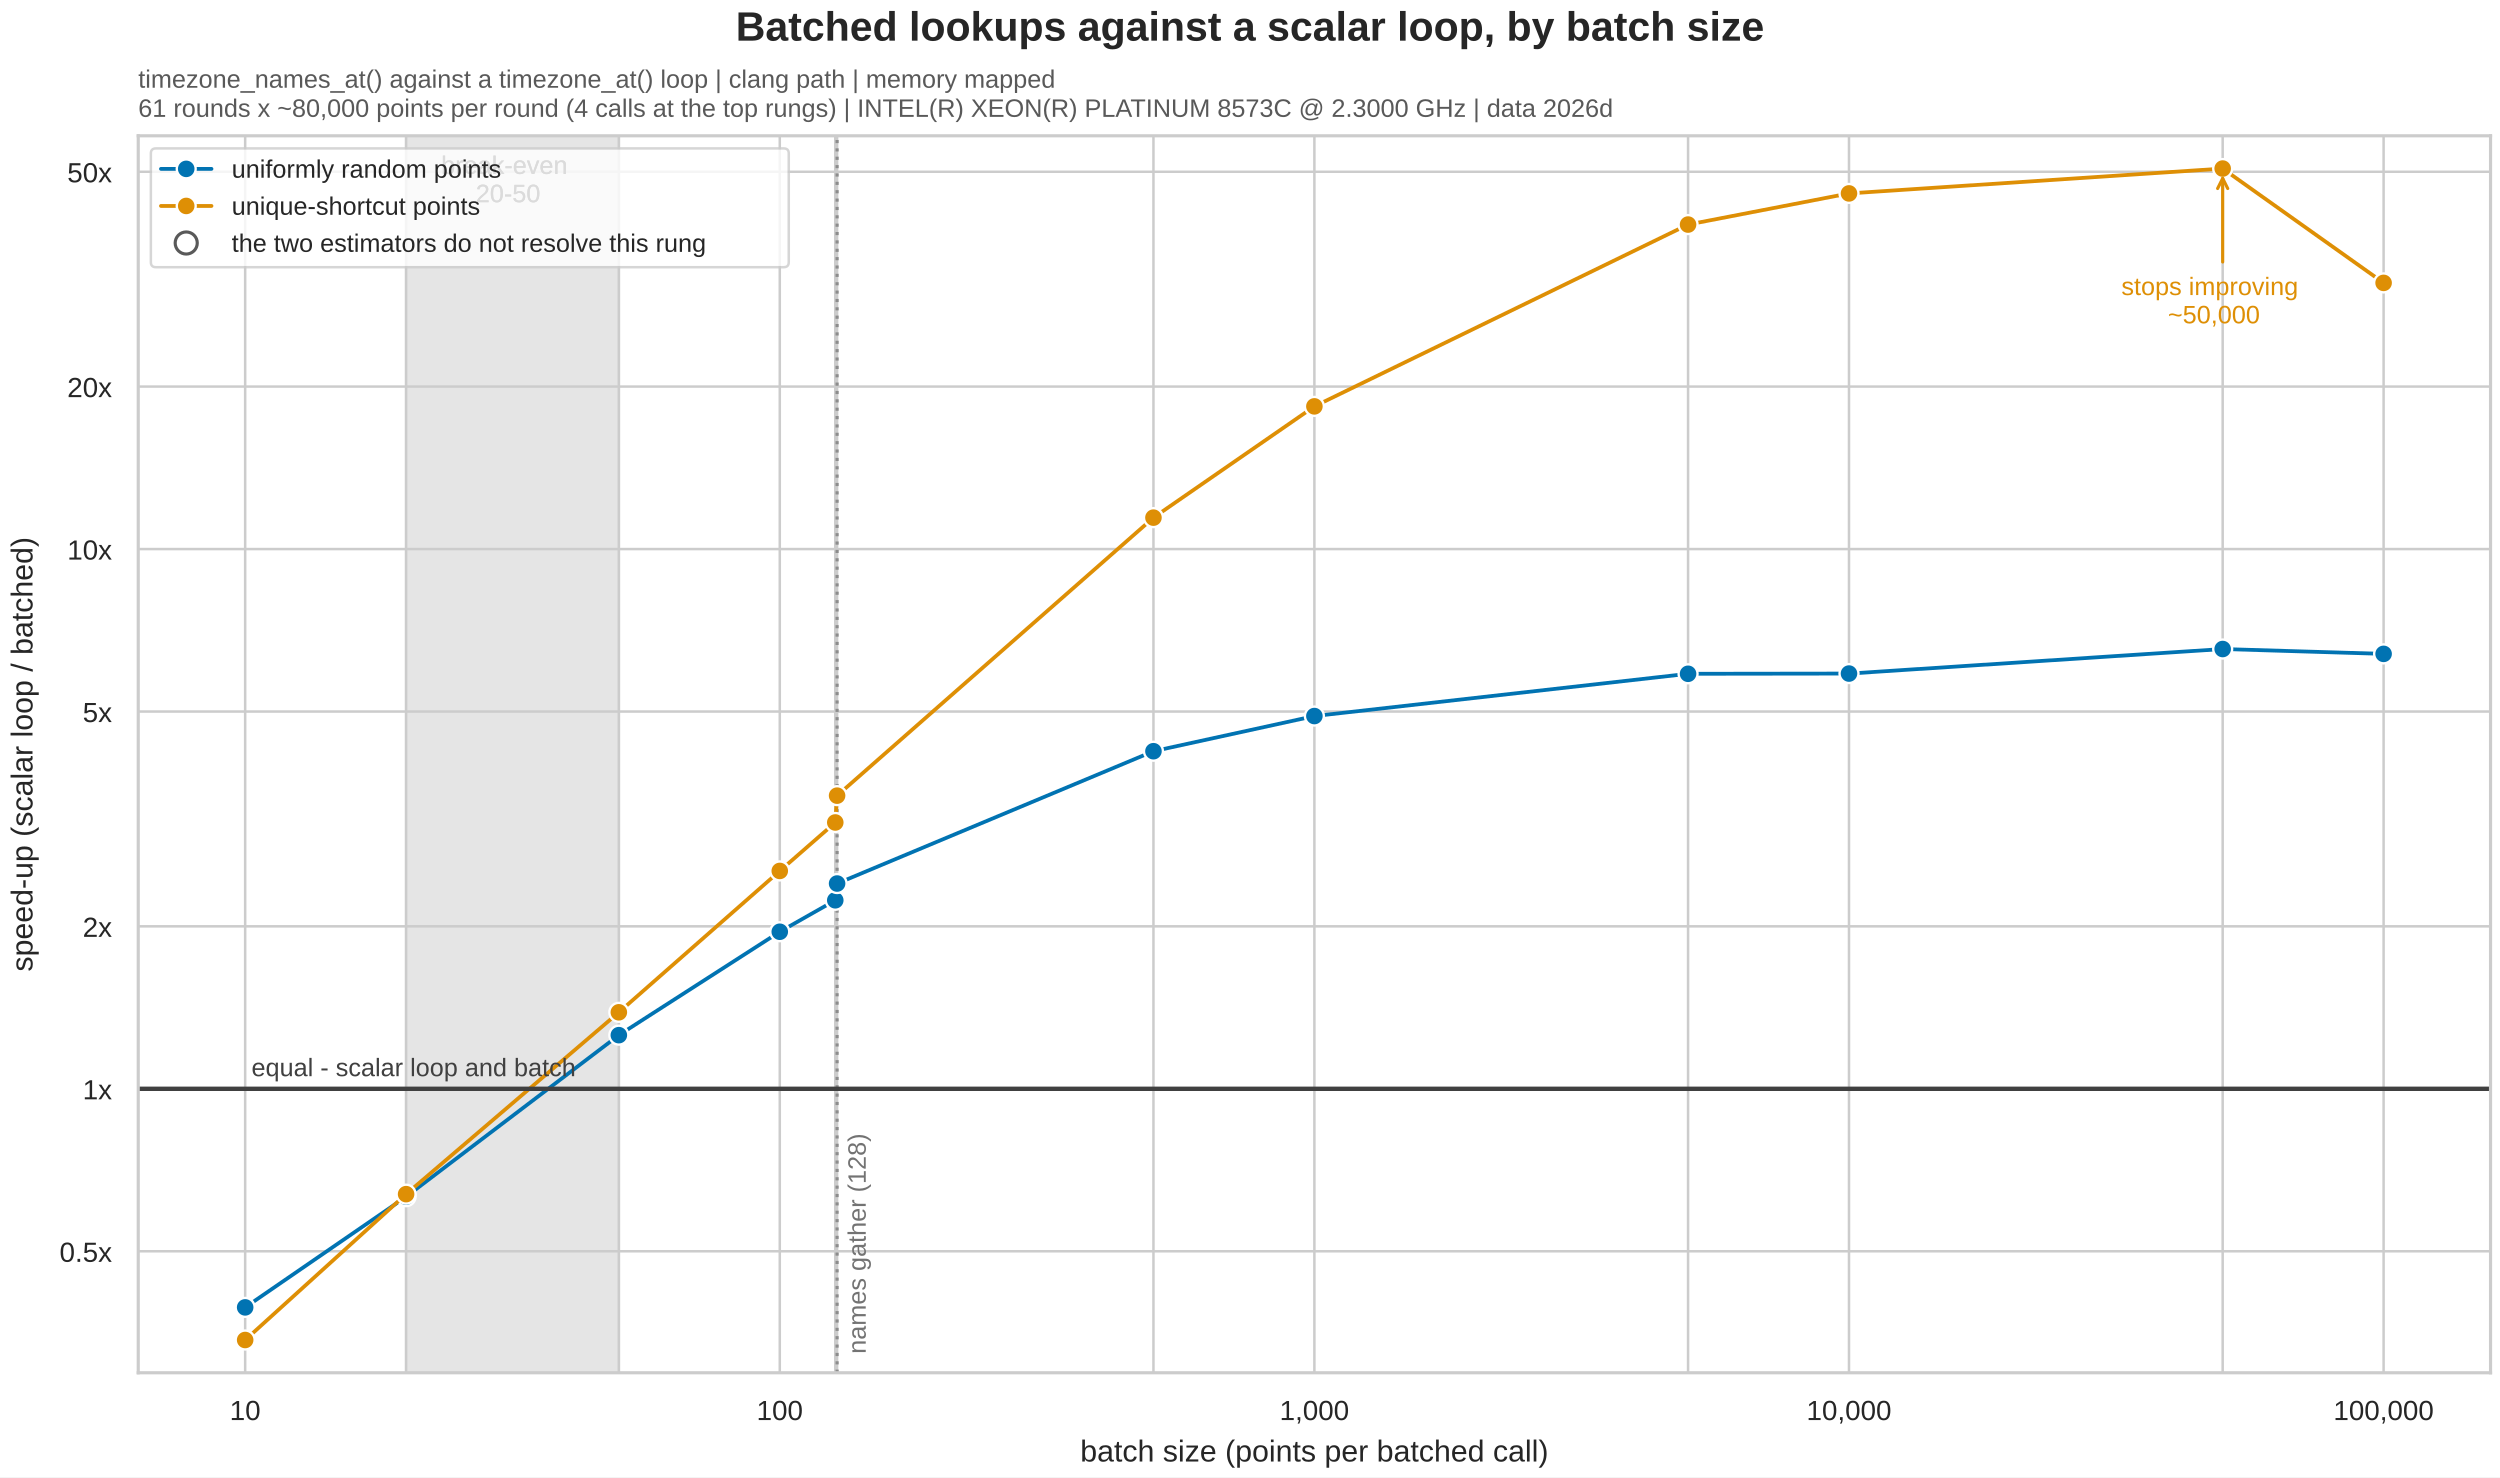
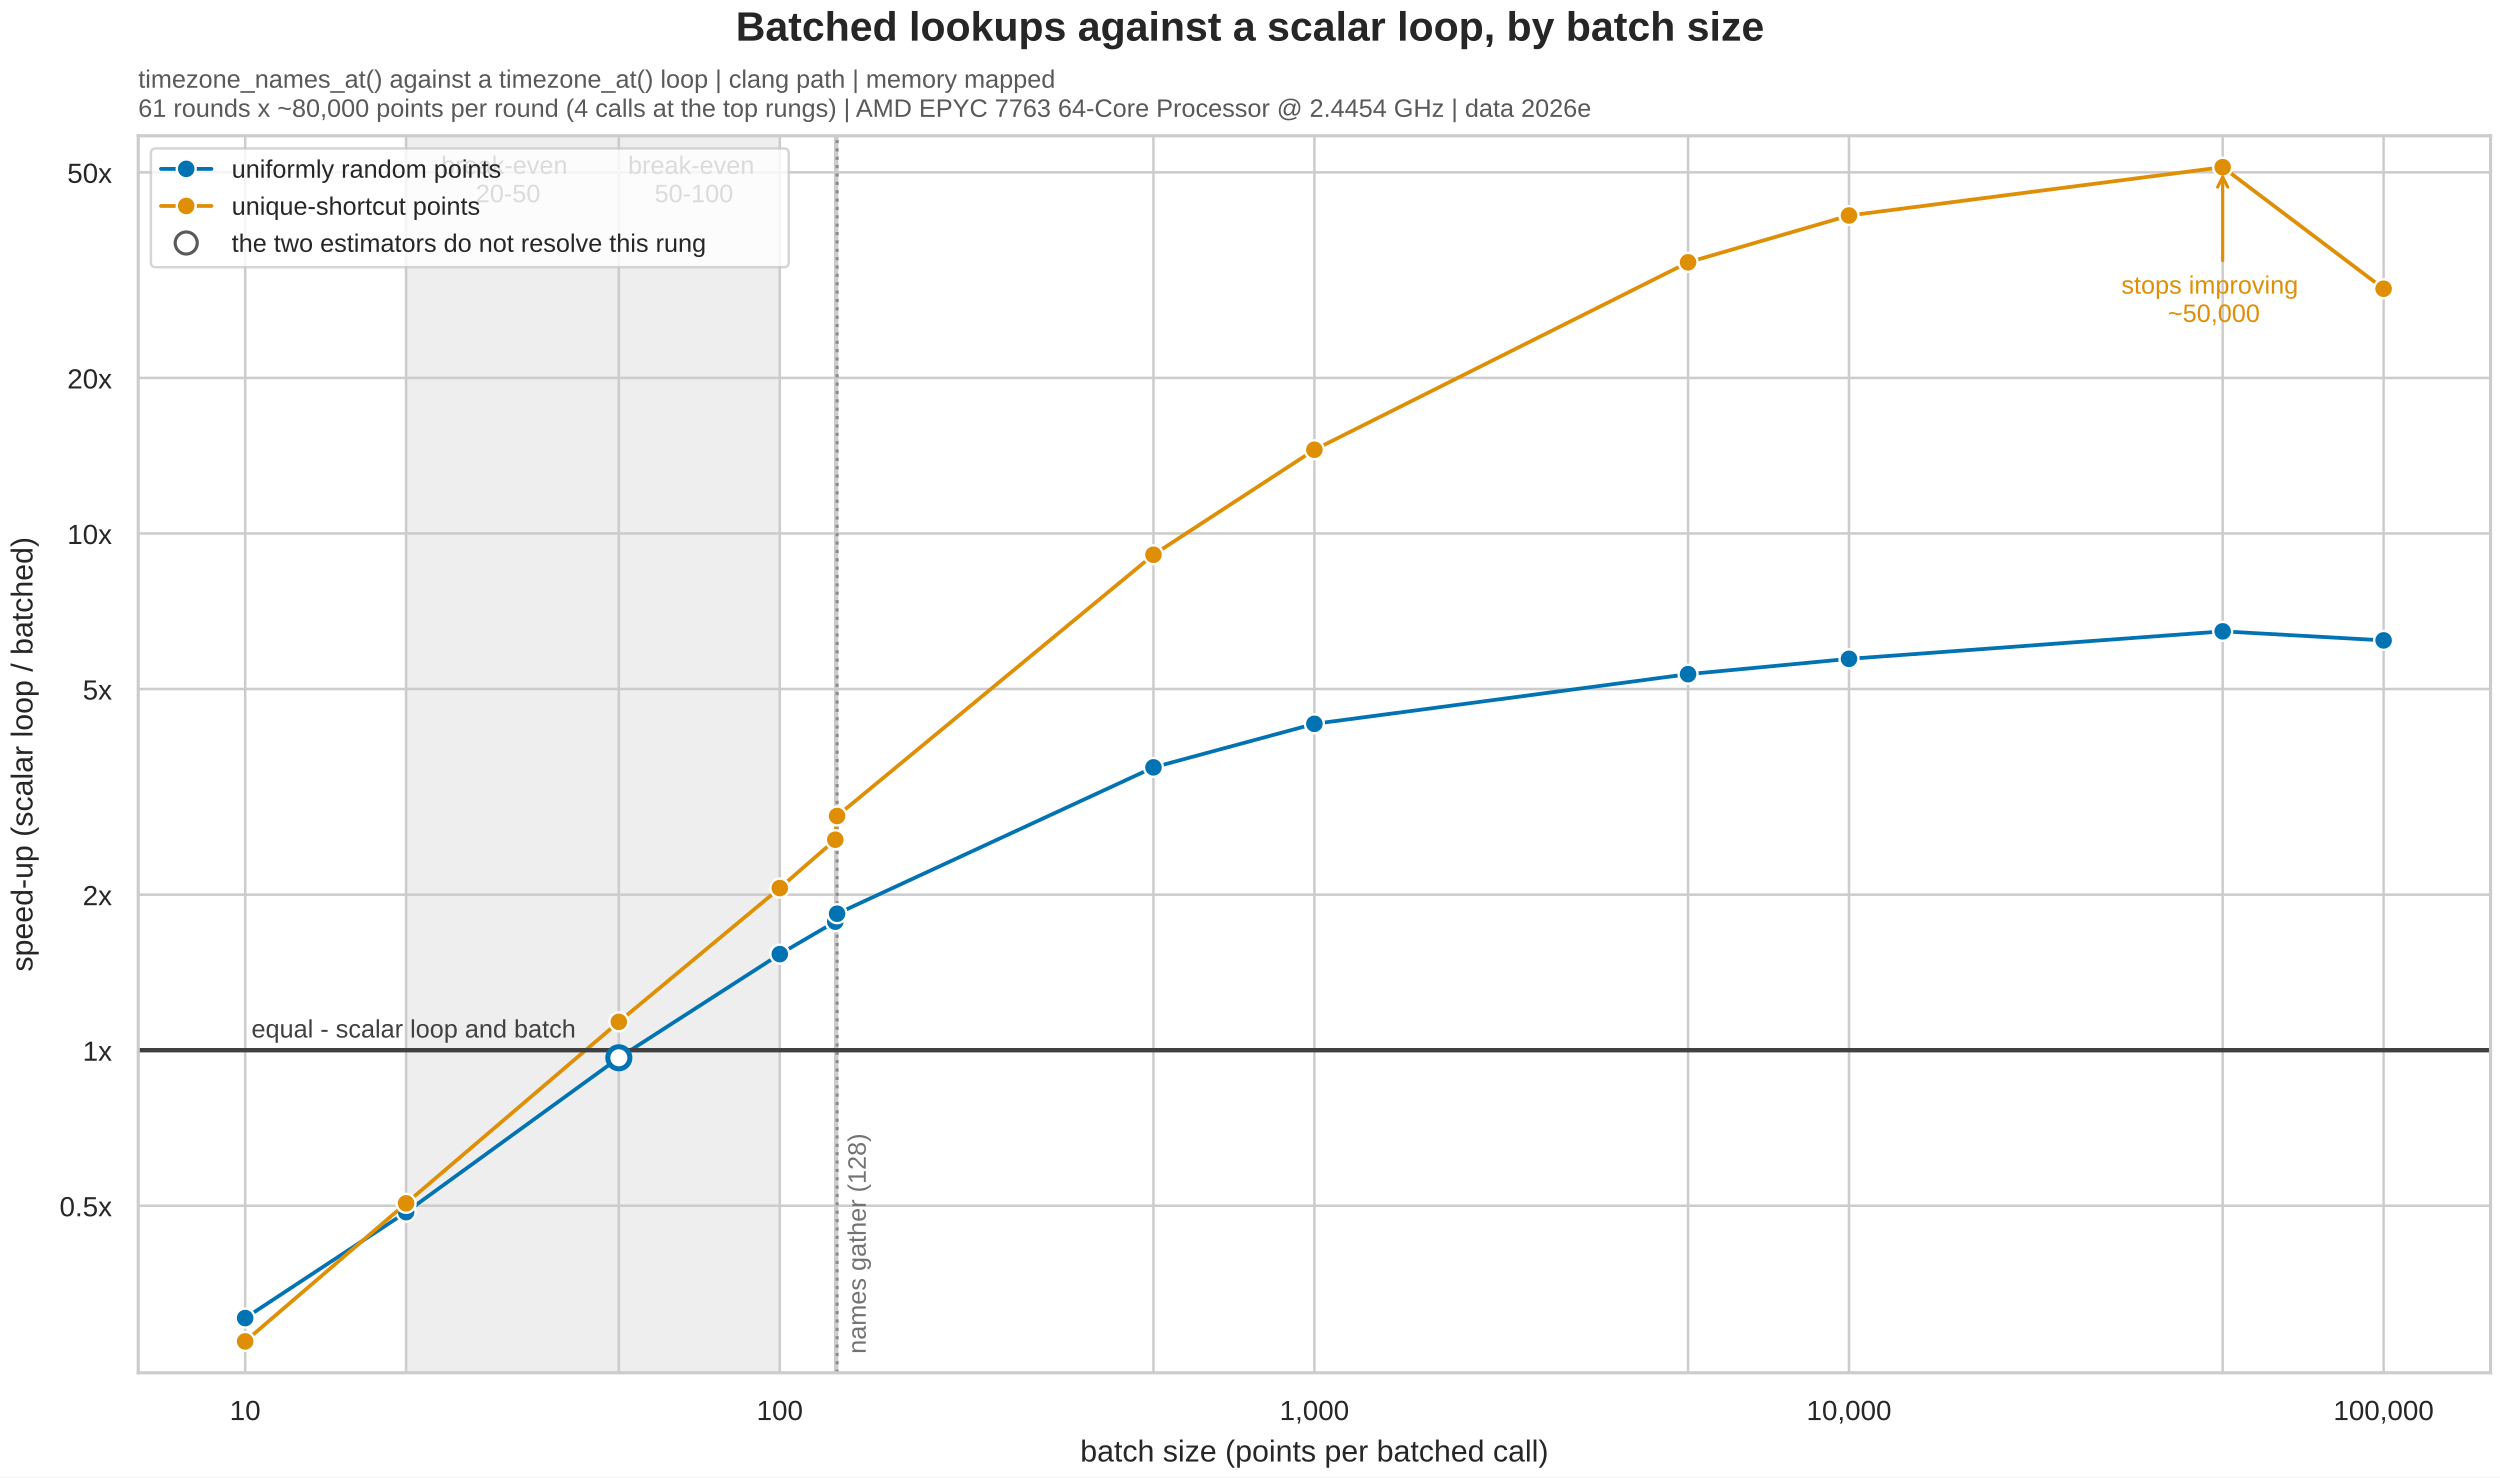
<svg xmlns="http://www.w3.org/2000/svg" xmlns:xlink="http://www.w3.org/1999/xlink" width="792pt" height="468pt" viewBox="0 0 792 468" version="1.1">
  <defs>
    <style type="text/css">*{stroke-linejoin: round; stroke-linecap: butt}</style>
  </defs>
  <g id="figure_1">
    <g id="patch_1">
      <path d="M 0 468 L 792 468 L 792 0 L 0 0 z " style="fill: #ffffff" />
    </g>
    <g id="axes_1">
      <g id="patch_2">
        <path d="M 43.794 434.892 L 789 434.892 L 789 43.02 L 43.794 43.02 z " style="fill: #ffffff" />
      </g>
      <g id="patch_3">
-         <path d="M 128.651 434.892 L 196.048 434.892 L 196.048 43.02 L 128.651 43.02 z " clip-path="url(#p3d15c40ce1)" style="fill: #d9d9d9; opacity: 0.45; stroke: #d9d9d9; stroke-width: 0.8; stroke-linejoin: miter" />
+         <path d="M 196.048 434.892 L 247.032 434.892 L 247.032 43.02 L 196.048 43.02 z " clip-path="url(#p3d15c40ce1)" style="fill: #d9d9d9; opacity: 0.45; stroke: #d9d9d9; stroke-width: 0.8; stroke-linejoin: miter" />
      </g>
      <g id="patch_4">
        <path d="M 128.651 434.892 L 196.048 434.892 L 196.048 43.02 L 128.651 43.02 z " clip-path="url(#p3d15c40ce1)" style="fill: #d9d9d9; opacity: 0.45; stroke: #d9d9d9; stroke-width: 0.8; stroke-linejoin: miter" />
      </g>
      <g id="matplotlib.axis_1">
        <g id="xtick_1">
          <g id="line2d_1">
            <path d="M 77.667 434.892 L 77.667 43.02 " clip-path="url(#p3d15c40ce1)" style="fill: none; stroke: #cccccc; stroke-width: 0.8; stroke-linecap: round" />
          </g>
          <g id="text_1">
            <text style="font-size: 8.8px; font-family: 'Arial', 'DejaVu Sans', 'Liberation Sans', 'Bitstream Vera Sans', sans-serif; text-anchor: middle; fill: #262626" x="77.667" y="449.879" transform="rotate(-0 77.66746 449.8786)">10</text>
          </g>
        </g>
        <g id="xtick_2">
          <g id="line2d_2">
            <path d="M 128.651 434.892 L 128.651 43.02 " clip-path="url(#p3d15c40ce1)" style="fill: none; stroke: #cccccc; stroke-width: 0.8; stroke-linecap: round" />
          </g>
        </g>
        <g id="xtick_3">
          <g id="line2d_3">
            <path d="M 196.048 434.892 L 196.048 43.02 " clip-path="url(#p3d15c40ce1)" style="fill: none; stroke: #cccccc; stroke-width: 0.8; stroke-linecap: round" />
          </g>
        </g>
        <g id="xtick_4">
          <g id="line2d_4">
            <path d="M 247.032 434.892 L 247.032 43.02 " clip-path="url(#p3d15c40ce1)" style="fill: none; stroke: #cccccc; stroke-width: 0.8; stroke-linecap: round" />
          </g>
          <g id="text_2">
            <text style="font-size: 8.8px; font-family: 'Arial', 'DejaVu Sans', 'Liberation Sans', 'Bitstream Vera Sans', sans-serif; text-anchor: middle; fill: #262626" x="247.032" y="449.879" transform="rotate(-0 247.0323 449.8786)">100</text>
          </g>
        </g>
        <g id="xtick_5">
          <g id="line2d_5">
            <path d="M 264.613 434.892 L 264.613 43.02 " clip-path="url(#p3d15c40ce1)" style="fill: none; stroke: #cccccc; stroke-width: 0.8; stroke-linecap: round" />
          </g>
        </g>
        <g id="xtick_6">
          <g id="line2d_6">
            <path d="M 265.19 434.892 L 265.19 43.02 " clip-path="url(#p3d15c40ce1)" style="fill: none; stroke: #cccccc; stroke-width: 0.8; stroke-linecap: round" />
          </g>
        </g>
        <g id="xtick_7">
          <g id="line2d_7">
            <path d="M 365.413 434.892 L 365.413 43.02 " clip-path="url(#p3d15c40ce1)" style="fill: none; stroke: #cccccc; stroke-width: 0.8; stroke-linecap: round" />
          </g>
        </g>
        <g id="xtick_8">
          <g id="line2d_8">
            <path d="M 416.397 434.892 L 416.397 43.02 " clip-path="url(#p3d15c40ce1)" style="fill: none; stroke: #cccccc; stroke-width: 0.8; stroke-linecap: round" />
          </g>
          <g id="text_3">
            <text style="font-size: 8.8px; font-family: 'Arial', 'DejaVu Sans', 'Liberation Sans', 'Bitstream Vera Sans', sans-serif; text-anchor: middle; fill: #262626" x="416.397" y="449.879" transform="rotate(-0 416.3971 449.8786)">1,000</text>
          </g>
        </g>
        <g id="xtick_9">
          <g id="line2d_9">
            <path d="M 534.778 434.892 L 534.778 43.02 " clip-path="url(#p3d15c40ce1)" style="fill: none; stroke: #cccccc; stroke-width: 0.8; stroke-linecap: round" />
          </g>
        </g>
        <g id="xtick_10">
          <g id="line2d_10">
            <path d="M 585.762 434.892 L 585.762 43.02 " clip-path="url(#p3d15c40ce1)" style="fill: none; stroke: #cccccc; stroke-width: 0.8; stroke-linecap: round" />
          </g>
          <g id="text_4">
            <text style="font-size: 8.8px; font-family: 'Arial', 'DejaVu Sans', 'Liberation Sans', 'Bitstream Vera Sans', sans-serif; text-anchor: middle; fill: #262626" x="585.762" y="449.879" transform="rotate(-0 585.762 449.8786)">10,000</text>
          </g>
        </g>
        <g id="xtick_11">
          <g id="line2d_11">
            <path d="M 704.143 434.892 L 704.143 43.02 " clip-path="url(#p3d15c40ce1)" style="fill: none; stroke: #cccccc; stroke-width: 0.8; stroke-linecap: round" />
          </g>
        </g>
        <g id="xtick_12">
          <g id="line2d_12">
            <path d="M 755.127 434.892 L 755.127 43.02 " clip-path="url(#p3d15c40ce1)" style="fill: none; stroke: #cccccc; stroke-width: 0.8; stroke-linecap: round" />
          </g>
          <g id="text_5">
            <text style="font-size: 8.8px; font-family: 'Arial', 'DejaVu Sans', 'Liberation Sans', 'Bitstream Vera Sans', sans-serif; text-anchor: middle; fill: #262626" x="755.127" y="449.879" transform="rotate(-0 755.1268 449.8786)">100,000</text>
          </g>
        </g>
        <g id="xtick_13" />
        <g id="xtick_14" />
        <g id="xtick_15" />
        <g id="xtick_16" />
        <g id="xtick_17" />
        <g id="xtick_18" />
        <g id="xtick_19" />
        <g id="xtick_20" />
        <g id="xtick_21" />
        <g id="xtick_22" />
        <g id="xtick_23" />
        <g id="xtick_24" />
        <g id="xtick_25" />
        <g id="xtick_26" />
        <g id="xtick_27" />
        <g id="xtick_28" />
        <g id="xtick_29" />
        <g id="xtick_30" />
        <g id="xtick_31" />
        <g id="xtick_32" />
        <g id="xtick_33" />
        <g id="xtick_34" />
        <g id="xtick_35" />
        <g id="xtick_36" />
        <g id="xtick_37" />
        <g id="xtick_38" />
        <g id="xtick_39" />
        <g id="xtick_40" />
        <g id="xtick_41" />
        <g id="xtick_42" />
        <g id="text_6">
          <text style="font-size: 9.6px; font-family: 'Arial', 'DejaVu Sans', 'Liberation Sans', 'Bitstream Vera Sans', sans-serif; text-anchor: middle; fill: #262626" x="416.397" y="463.003" transform="rotate(-0 416.3971 463.0033)">batch size (points per batched call)</text>
        </g>
      </g>
      <g id="matplotlib.axis_2">
        <g id="ytick_1">
          <g id="line2d_13">
-             <path d="M 43.794 396.406 L 789 396.406 " clip-path="url(#p3d15c40ce1)" style="fill: none; stroke: #cccccc; stroke-width: 0.8; stroke-linecap: round" />
+             <path d="M 43.794 381.974 L 789 381.974 " clip-path="url(#p3d15c40ce1)" style="fill: none; stroke: #cccccc; stroke-width: 0.8; stroke-linecap: round" />
          </g>
          <g id="text_7">
-             <text style="font-size: 8.8px; font-family: 'Arial', 'DejaVu Sans', 'Liberation Sans', 'Bitstream Vera Sans', sans-serif; text-anchor: end; fill: #262626" x="35.494" y="399.75" transform="rotate(-0 35.49449 399.7495)">0.5x</text>
+             <text style="font-size: 8.8px; font-family: 'Arial', 'DejaVu Sans', 'Liberation Sans', 'Bitstream Vera Sans', sans-serif; text-anchor: end; fill: #262626" x="35.494" y="385.317" transform="rotate(-0 35.49449 385.3173)">0.5x</text>
          </g>
        </g>
        <g id="ytick_2">
          <g id="line2d_14">
-             <path d="M 43.794 344.932 L 789 344.932 " clip-path="url(#p3d15c40ce1)" style="fill: none; stroke: #cccccc; stroke-width: 0.8; stroke-linecap: round" />
+             <path d="M 43.794 332.698 L 789 332.698 " clip-path="url(#p3d15c40ce1)" style="fill: none; stroke: #cccccc; stroke-width: 0.8; stroke-linecap: round" />
          </g>
          <g id="text_8">
-             <text style="font-size: 8.8px; font-family: 'Arial', 'DejaVu Sans', 'Liberation Sans', 'Bitstream Vera Sans', sans-serif; text-anchor: end; fill: #262626" x="35.494" y="348.275" transform="rotate(-0 35.49449 348.275)">1x</text>
+             <text style="font-size: 8.8px; font-family: 'Arial', 'DejaVu Sans', 'Liberation Sans', 'Bitstream Vera Sans', sans-serif; text-anchor: end; fill: #262626" x="35.494" y="336.041" transform="rotate(-0 35.49449 336.0414)">1x</text>
          </g>
        </g>
        <g id="ytick_3">
          <g id="line2d_15">
-             <path d="M 43.794 293.457 L 789 293.457 " clip-path="url(#p3d15c40ce1)" style="fill: none; stroke: #cccccc; stroke-width: 0.8; stroke-linecap: round" />
+             <path d="M 43.794 283.422 L 789 283.422 " clip-path="url(#p3d15c40ce1)" style="fill: none; stroke: #cccccc; stroke-width: 0.8; stroke-linecap: round" />
          </g>
          <g id="text_9">
-             <text style="font-size: 8.8px; font-family: 'Arial', 'DejaVu Sans', 'Liberation Sans', 'Bitstream Vera Sans', sans-serif; text-anchor: end; fill: #262626" x="35.494" y="296.801" transform="rotate(-0 35.49449 296.8005)">2x</text>
+             <text style="font-size: 8.8px; font-family: 'Arial', 'DejaVu Sans', 'Liberation Sans', 'Bitstream Vera Sans', sans-serif; text-anchor: end; fill: #262626" x="35.494" y="286.765" transform="rotate(-0 35.49449 286.7655)">2x</text>
          </g>
        </g>
        <g id="ytick_4">
          <g id="line2d_16">
-             <path d="M 43.794 225.412 L 789 225.412 " clip-path="url(#p3d15c40ce1)" style="fill: none; stroke: #cccccc; stroke-width: 0.8; stroke-linecap: round" />
+             <path d="M 43.794 218.283 L 789 218.283 " clip-path="url(#p3d15c40ce1)" style="fill: none; stroke: #cccccc; stroke-width: 0.8; stroke-linecap: round" />
          </g>
          <g id="text_10">
-             <text style="font-size: 8.8px; font-family: 'Arial', 'DejaVu Sans', 'Liberation Sans', 'Bitstream Vera Sans', sans-serif; text-anchor: end; fill: #262626" x="35.494" y="228.755" transform="rotate(-0 35.49449 228.755)">5x</text>
+             <text style="font-size: 8.8px; font-family: 'Arial', 'DejaVu Sans', 'Liberation Sans', 'Bitstream Vera Sans', sans-serif; text-anchor: end; fill: #262626" x="35.494" y="221.626" transform="rotate(-0 35.49449 221.6262)">5x</text>
          </g>
        </g>
        <g id="ytick_5">
          <g id="line2d_17">
-             <path d="M 43.794 173.937 L 789 173.937 " clip-path="url(#p3d15c40ce1)" style="fill: none; stroke: #cccccc; stroke-width: 0.8; stroke-linecap: round" />
+             <path d="M 43.794 169.007 L 789 169.007 " clip-path="url(#p3d15c40ce1)" style="fill: none; stroke: #cccccc; stroke-width: 0.8; stroke-linecap: round" />
          </g>
          <g id="text_11">
-             <text style="font-size: 8.8px; font-family: 'Arial', 'DejaVu Sans', 'Liberation Sans', 'Bitstream Vera Sans', sans-serif; text-anchor: end; fill: #262626" x="35.494" y="177.28" transform="rotate(-0 35.49449 177.2805)">10x</text>
+             <text style="font-size: 8.8px; font-family: 'Arial', 'DejaVu Sans', 'Liberation Sans', 'Bitstream Vera Sans', sans-serif; text-anchor: end; fill: #262626" x="35.494" y="172.35" transform="rotate(-0 35.49449 172.3503)">10x</text>
          </g>
        </g>
        <g id="ytick_6">
          <g id="line2d_18">
-             <path d="M 43.794 122.463 L 789 122.463 " clip-path="url(#p3d15c40ce1)" style="fill: none; stroke: #cccccc; stroke-width: 0.8; stroke-linecap: round" />
+             <path d="M 43.794 119.731 L 789 119.731 " clip-path="url(#p3d15c40ce1)" style="fill: none; stroke: #cccccc; stroke-width: 0.8; stroke-linecap: round" />
          </g>
          <g id="text_12">
-             <text style="font-size: 8.8px; font-family: 'Arial', 'DejaVu Sans', 'Liberation Sans', 'Bitstream Vera Sans', sans-serif; text-anchor: end; fill: #262626" x="35.494" y="125.806" transform="rotate(-0 35.49449 125.806)">20x</text>
+             <text style="font-size: 8.8px; font-family: 'Arial', 'DejaVu Sans', 'Liberation Sans', 'Bitstream Vera Sans', sans-serif; text-anchor: end; fill: #262626" x="35.494" y="123.074" transform="rotate(-0 35.49449 123.0744)">20x</text>
          </g>
        </g>
        <g id="ytick_7">
          <g id="line2d_19">
-             <path d="M 43.794 54.417 L 789 54.417 " clip-path="url(#p3d15c40ce1)" style="fill: none; stroke: #cccccc; stroke-width: 0.8; stroke-linecap: round" />
+             <path d="M 43.794 54.592 L 789 54.592 " clip-path="url(#p3d15c40ce1)" style="fill: none; stroke: #cccccc; stroke-width: 0.8; stroke-linecap: round" />
          </g>
          <g id="text_13">
-             <text style="font-size: 8.8px; font-family: 'Arial', 'DejaVu Sans', 'Liberation Sans', 'Bitstream Vera Sans', sans-serif; text-anchor: end; fill: #262626" x="35.494" y="57.76" transform="rotate(-0 35.49449 57.76044)">50x</text>
+             <text style="font-size: 8.8px; font-family: 'Arial', 'DejaVu Sans', 'Liberation Sans', 'Bitstream Vera Sans', sans-serif; text-anchor: end; fill: #262626" x="35.494" y="57.935" transform="rotate(-0 35.49449 57.9352)">50x</text>
          </g>
        </g>
        <g id="ytick_8" />
        <g id="ytick_9" />
        <g id="ytick_10" />
        <g id="ytick_11" />
        <g id="ytick_12" />
        <g id="ytick_13" />
        <g id="ytick_14" />
        <g id="ytick_15" />
        <g id="ytick_16" />
        <g id="ytick_17" />
        <g id="ytick_18" />
        <g id="ytick_19" />
        <g id="ytick_20" />
        <g id="ytick_21" />
        <g id="text_14">
          <text style="font-size: 9.6px; font-family: 'Arial', 'DejaVu Sans', 'Liberation Sans', 'Bitstream Vera Sans', sans-serif; text-anchor: middle; fill: #262626" x="10.295" y="238.956" transform="rotate(-90 10.29474 238.9562)">speed-up (scalar loop / batched)</text>
        </g>
      </g>
      <g id="FillBetweenPolyCollection_1" />
      <g id="FillBetweenPolyCollection_2" />
      <g id="line2d_20">
        <path d="M 265.19 434.892 L 265.19 43.02 " clip-path="url(#p3d15c40ce1)" style="fill: none; stroke-dasharray: 1,1.65; stroke-dashoffset: 0; stroke: #8c8c8c" />
      </g>
      <g id="line2d_21">
-         <path d="M 77.667 414.18 L 128.651 379.119 L 196.048 327.938 L 247.032 295.181 L 264.613 285.213 L 265.19 279.903 L 365.413 237.986 L 416.397 226.845 L 534.778 213.457 L 585.762 213.384 L 704.143 205.612 L 755.127 207.148 " clip-path="url(#p3d15c40ce1)" style="fill: none; stroke: #0173b2; stroke-width: 1.2; stroke-linecap: round" />
+         <path d="M 77.667 417.564 L 128.651 384.016 L 196.048 335.104 L 247.032 302.267 L 264.613 291.985 L 265.19 289.463 L 365.413 243.102 L 416.397 229.309 L 534.778 213.573 L 585.762 208.719 L 704.143 200.014 L 755.127 202.874 " clip-path="url(#p3d15c40ce1)" style="fill: none; stroke: #0173b2; stroke-width: 1.2; stroke-linecap: round" />
        <defs>
          <path id="m1139ea3e2f" d="M 0 3 C 0.796 3 1.559 2.684 2.121 2.121 C 2.684 1.559 3 0.796 3 0 C 3 -0.796 2.684 -1.559 2.121 -2.121 C 1.559 -2.684 0.796 -3 0 -3 C -0.796 -3 -1.559 -2.684 -2.121 -2.121 C -2.684 -1.559 -3 -0.796 -3 0 C -3 0.796 -2.684 1.559 -2.121 2.121 C -1.559 2.684 -0.796 3 0 3 z " style="stroke: #ffffff; stroke-width: 0.75" />
        </defs>
        <g clip-path="url(#p3d15c40ce1)">
-           <use xlink:href="#m1139ea3e2f" x="77.667" y="414.18" style="fill: #0173b2; stroke: #ffffff; stroke-width: 0.75" />
-           <use xlink:href="#m1139ea3e2f" x="128.651" y="379.119" style="fill: #0173b2; stroke: #ffffff; stroke-width: 0.75" />
-           <use xlink:href="#m1139ea3e2f" x="196.048" y="327.938" style="fill: #0173b2; stroke: #ffffff; stroke-width: 0.75" />
-           <use xlink:href="#m1139ea3e2f" x="247.032" y="295.181" style="fill: #0173b2; stroke: #ffffff; stroke-width: 0.75" />
-           <use xlink:href="#m1139ea3e2f" x="264.613" y="285.213" style="fill: #0173b2; stroke: #ffffff; stroke-width: 0.75" />
-           <use xlink:href="#m1139ea3e2f" x="265.19" y="279.903" style="fill: #0173b2; stroke: #ffffff; stroke-width: 0.75" />
-           <use xlink:href="#m1139ea3e2f" x="365.413" y="237.986" style="fill: #0173b2; stroke: #ffffff; stroke-width: 0.75" />
-           <use xlink:href="#m1139ea3e2f" x="416.397" y="226.845" style="fill: #0173b2; stroke: #ffffff; stroke-width: 0.75" />
-           <use xlink:href="#m1139ea3e2f" x="534.778" y="213.457" style="fill: #0173b2; stroke: #ffffff; stroke-width: 0.75" />
-           <use xlink:href="#m1139ea3e2f" x="585.762" y="213.384" style="fill: #0173b2; stroke: #ffffff; stroke-width: 0.75" />
-           <use xlink:href="#m1139ea3e2f" x="704.143" y="205.612" style="fill: #0173b2; stroke: #ffffff; stroke-width: 0.75" />
-           <use xlink:href="#m1139ea3e2f" x="755.127" y="207.148" style="fill: #0173b2; stroke: #ffffff; stroke-width: 0.75" />
+           <use xlink:href="#m1139ea3e2f" x="77.667" y="417.564" style="fill: #0173b2; stroke: #ffffff; stroke-width: 0.75" />
+           <use xlink:href="#m1139ea3e2f" x="128.651" y="384.016" style="fill: #0173b2; stroke: #ffffff; stroke-width: 0.75" />
+           <use xlink:href="#m1139ea3e2f" x="196.048" y="335.104" style="fill: #0173b2; stroke: #ffffff; stroke-width: 0.75" />
+           <use xlink:href="#m1139ea3e2f" x="247.032" y="302.267" style="fill: #0173b2; stroke: #ffffff; stroke-width: 0.75" />
+           <use xlink:href="#m1139ea3e2f" x="264.613" y="291.985" style="fill: #0173b2; stroke: #ffffff; stroke-width: 0.75" />
+           <use xlink:href="#m1139ea3e2f" x="265.19" y="289.463" style="fill: #0173b2; stroke: #ffffff; stroke-width: 0.75" />
+           <use xlink:href="#m1139ea3e2f" x="365.413" y="243.102" style="fill: #0173b2; stroke: #ffffff; stroke-width: 0.75" />
+           <use xlink:href="#m1139ea3e2f" x="416.397" y="229.309" style="fill: #0173b2; stroke: #ffffff; stroke-width: 0.75" />
+           <use xlink:href="#m1139ea3e2f" x="534.778" y="213.573" style="fill: #0173b2; stroke: #ffffff; stroke-width: 0.75" />
+           <use xlink:href="#m1139ea3e2f" x="585.762" y="208.719" style="fill: #0173b2; stroke: #ffffff; stroke-width: 0.75" />
+           <use xlink:href="#m1139ea3e2f" x="704.143" y="200.014" style="fill: #0173b2; stroke: #ffffff; stroke-width: 0.75" />
+           <use xlink:href="#m1139ea3e2f" x="755.127" y="202.874" style="fill: #0173b2; stroke: #ffffff; stroke-width: 0.75" />
        </g>
      </g>
      <g id="line2d_22">
-         <path d="M 77.667 424.513 L 128.651 378.306 L 196.048 320.698 L 247.032 275.913 L 264.613 260.563 L 265.19 252.06 L 365.413 163.988 L 416.397 128.739 L 534.778 71.142 L 585.762 61.274 L 704.143 53.399 L 755.127 89.621 " clip-path="url(#p3d15c40ce1)" style="fill: none; stroke: #de8f05; stroke-width: 1.2; stroke-linecap: round" />
+         <path d="M 77.667 424.956 L 128.651 381.214 L 196.048 323.716 L 247.032 281.341 L 264.613 266.016 L 265.19 258.507 L 365.413 175.741 L 416.397 142.487 L 534.778 83.108 L 585.762 68.271 L 704.143 52.956 L 755.127 91.465 " clip-path="url(#p3d15c40ce1)" style="fill: none; stroke: #de8f05; stroke-width: 1.2; stroke-linecap: round" />
        <defs>
          <path id="m15e79e8d85" d="M 0 3 C 0.796 3 1.559 2.684 2.121 2.121 C 2.684 1.559 3 0.796 3 0 C 3 -0.796 2.684 -1.559 2.121 -2.121 C 1.559 -2.684 0.796 -3 0 -3 C -0.796 -3 -1.559 -2.684 -2.121 -2.121 C -2.684 -1.559 -3 -0.796 -3 0 C -3 0.796 -2.684 1.559 -2.121 2.121 C -1.559 2.684 -0.796 3 0 3 z " style="stroke: #ffffff; stroke-width: 0.75" />
        </defs>
        <g clip-path="url(#p3d15c40ce1)">
-           <use xlink:href="#m15e79e8d85" x="77.667" y="424.513" style="fill: #de8f05; stroke: #ffffff; stroke-width: 0.75" />
-           <use xlink:href="#m15e79e8d85" x="128.651" y="378.306" style="fill: #de8f05; stroke: #ffffff; stroke-width: 0.75" />
-           <use xlink:href="#m15e79e8d85" x="196.048" y="320.698" style="fill: #de8f05; stroke: #ffffff; stroke-width: 0.75" />
-           <use xlink:href="#m15e79e8d85" x="247.032" y="275.913" style="fill: #de8f05; stroke: #ffffff; stroke-width: 0.75" />
-           <use xlink:href="#m15e79e8d85" x="264.613" y="260.563" style="fill: #de8f05; stroke: #ffffff; stroke-width: 0.75" />
-           <use xlink:href="#m15e79e8d85" x="265.19" y="252.06" style="fill: #de8f05; stroke: #ffffff; stroke-width: 0.75" />
-           <use xlink:href="#m15e79e8d85" x="365.413" y="163.988" style="fill: #de8f05; stroke: #ffffff; stroke-width: 0.75" />
-           <use xlink:href="#m15e79e8d85" x="416.397" y="128.739" style="fill: #de8f05; stroke: #ffffff; stroke-width: 0.75" />
-           <use xlink:href="#m15e79e8d85" x="534.778" y="71.142" style="fill: #de8f05; stroke: #ffffff; stroke-width: 0.75" />
-           <use xlink:href="#m15e79e8d85" x="585.762" y="61.274" style="fill: #de8f05; stroke: #ffffff; stroke-width: 0.75" />
-           <use xlink:href="#m15e79e8d85" x="704.143" y="53.399" style="fill: #de8f05; stroke: #ffffff; stroke-width: 0.75" />
-           <use xlink:href="#m15e79e8d85" x="755.127" y="89.621" style="fill: #de8f05; stroke: #ffffff; stroke-width: 0.75" />
+           <use xlink:href="#m15e79e8d85" x="77.667" y="424.956" style="fill: #de8f05; stroke: #ffffff; stroke-width: 0.75" />
+           <use xlink:href="#m15e79e8d85" x="128.651" y="381.214" style="fill: #de8f05; stroke: #ffffff; stroke-width: 0.75" />
+           <use xlink:href="#m15e79e8d85" x="196.048" y="323.716" style="fill: #de8f05; stroke: #ffffff; stroke-width: 0.75" />
+           <use xlink:href="#m15e79e8d85" x="247.032" y="281.341" style="fill: #de8f05; stroke: #ffffff; stroke-width: 0.75" />
+           <use xlink:href="#m15e79e8d85" x="264.613" y="266.016" style="fill: #de8f05; stroke: #ffffff; stroke-width: 0.75" />
+           <use xlink:href="#m15e79e8d85" x="265.19" y="258.507" style="fill: #de8f05; stroke: #ffffff; stroke-width: 0.75" />
+           <use xlink:href="#m15e79e8d85" x="365.413" y="175.741" style="fill: #de8f05; stroke: #ffffff; stroke-width: 0.75" />
+           <use xlink:href="#m15e79e8d85" x="416.397" y="142.487" style="fill: #de8f05; stroke: #ffffff; stroke-width: 0.75" />
+           <use xlink:href="#m15e79e8d85" x="534.778" y="83.108" style="fill: #de8f05; stroke: #ffffff; stroke-width: 0.75" />
+           <use xlink:href="#m15e79e8d85" x="585.762" y="68.271" style="fill: #de8f05; stroke: #ffffff; stroke-width: 0.75" />
+           <use xlink:href="#m15e79e8d85" x="704.143" y="52.956" style="fill: #de8f05; stroke: #ffffff; stroke-width: 0.75" />
+           <use xlink:href="#m15e79e8d85" x="755.127" y="91.465" style="fill: #de8f05; stroke: #ffffff; stroke-width: 0.75" />
        </g>
      </g>
      <g id="line2d_23" />
      <g id="line2d_24" />
      <g id="line2d_25">
-         <path d="M 43.794 344.932 L 789 344.932 " clip-path="url(#p3d15c40ce1)" style="fill: none; stroke: #404040; stroke-width: 1.4; stroke-linecap: round" />
+         <path d="M 43.794 332.698 L 789 332.698 " clip-path="url(#p3d15c40ce1)" style="fill: none; stroke: #404040; stroke-width: 1.4; stroke-linecap: round" />
      </g>
      <g id="patch_5">
        <path d="M 43.794 434.892 L 43.794 43.02 " style="fill: none; stroke: #cccccc; stroke-linejoin: miter; stroke-linecap: square" />
      </g>
      <g id="patch_6">
        <path d="M 789 434.892 L 789 43.02 " style="fill: none; stroke: #cccccc; stroke-linejoin: miter; stroke-linecap: square" />
      </g>
      <g id="patch_7">
        <path d="M 43.794 434.892 L 789 434.892 " style="fill: none; stroke: #cccccc; stroke-linejoin: miter; stroke-linecap: square" />
      </g>
      <g id="patch_8">
        <path d="M 43.794 43.02 L 789 43.02 " style="fill: none; stroke: #cccccc; stroke-linejoin: miter; stroke-linecap: square" />
      </g>
      <g id="text_15">
-         <text style="font-size: 8px; font-family: 'Arial', 'DejaVu Sans', 'Liberation Sans', 'Bitstream Vera Sans', sans-serif; text-anchor: start; fill: #404040" x="79.667" y="340.932" transform="rotate(-0 79.66746 340.9317)">equal - scalar loop and batch</text>
+         <text style="font-size: 8px; font-family: 'Arial', 'DejaVu Sans', 'Liberation Sans', 'Bitstream Vera Sans', sans-serif; text-anchor: start; fill: #404040" x="79.667" y="328.698" transform="rotate(-0 79.66746 328.6981)">equal - scalar loop and batch</text>
      </g>
      <g id="text_16">
-         <text style="font-size: 8px; font-family: 'Arial', 'DejaVu Sans', 'Liberation Sans', 'Bitstream Vera Sans', sans-serif; fill: #4c4c4c" transform="translate(139.7592 55.09909)">break-even</text>
-         <text style="font-size: 8px; font-family: 'Arial', 'DejaVu Sans', 'Liberation Sans', 'Bitstream Vera Sans', sans-serif; fill: #4c4c4c" transform="translate(150.7267 64.05734)">20-50</text>
+         <text style="font-size: 8px; font-family: 'Arial', 'DejaVu Sans', 'Liberation Sans', 'Bitstream Vera Sans', sans-serif; fill: #4c4c4c" transform="translate(198.9497 55.09909)">break-even</text>
+         <text style="font-size: 8px; font-family: 'Arial', 'DejaVu Sans', 'Liberation Sans', 'Bitstream Vera Sans', sans-serif; fill: #4c4c4c" transform="translate(207.3722 64.05734)">50-100</text>
      </g>
      <g id="text_17">
        <text style="font-size: 8px; font-family: 'Arial', 'DejaVu Sans', 'Liberation Sans', 'Bitstream Vera Sans', sans-serif; fill: #4c4c4c" transform="translate(139.7592 55.09909)">break-even</text>
        <text style="font-size: 8px; font-family: 'Arial', 'DejaVu Sans', 'Liberation Sans', 'Bitstream Vera Sans', sans-serif; fill: #4c4c4c" transform="translate(150.7267 64.05734)">20-50</text>
      </g>
      <g id="patch_9">
-         <path d="M 704.143 82.997 Q 704.143 69.197 704.143 56.515 " style="fill: none; stroke: #de8f05; stroke-linecap: round" />
-         <path d="M 702.543 59.715 L 704.143 56.515 L 705.743 59.715 " style="fill: none; stroke: #de8f05; stroke-linecap: round" />
+         <path d="M 704.143 82.554 Q 704.143 68.754 704.143 56.072 " style="fill: none; stroke: #de8f05; stroke-linecap: round" />
+         <path d="M 702.543 59.272 L 704.143 56.072 L 705.743 59.272 " style="fill: none; stroke: #de8f05; stroke-linecap: round" />
      </g>
      <g id="text_18">
-         <text style="font-size: 8px; font-family: 'Arial', 'DejaVu Sans', 'Liberation Sans', 'Bitstream Vera Sans', sans-serif; fill: #de8f05" transform="translate(672.0473 93.47809)">stops improving</text>
-         <text style="font-size: 8px; font-family: 'Arial', 'DejaVu Sans', 'Liberation Sans', 'Bitstream Vera Sans', sans-serif; fill: #de8f05" transform="translate(686.7948 102.4363)">~50,000</text>
+         <text style="font-size: 8px; font-family: 'Arial', 'DejaVu Sans', 'Liberation Sans', 'Bitstream Vera Sans', sans-serif; fill: #de8f05" transform="translate(672.0473 93.03479)">stops improving</text>
+         <text style="font-size: 8px; font-family: 'Arial', 'DejaVu Sans', 'Liberation Sans', 'Bitstream Vera Sans', sans-serif; fill: #de8f05" transform="translate(686.7948 101.993)">~50,000</text>
      </g>
      <g id="text_19">
        <text style="font-size: 8px; font-family: 'Arial', 'DejaVu Sans', 'Liberation Sans', 'Bitstream Vera Sans', sans-serif; fill: #737373" transform="translate(274.2686 428.892) rotate(-90)">names gather (128)</text>
      </g>
      <g id="text_20">
        <text style="font-size: 8px; font-family: 'Arial', 'DejaVu Sans', 'Liberation Sans', 'Bitstream Vera Sans', sans-serif; fill: #595959" transform="translate(43.79449 27.7976)">timezone_names_at() against a timezone_at() loop | clang path | memory mapped</text>
-         <text style="font-size: 8px; font-family: 'Arial', 'DejaVu Sans', 'Liberation Sans', 'Bitstream Vera Sans', sans-serif; fill: #595959" transform="translate(43.79449 37.02034)">61 rounds x ~80,000 points per round (4 calls at the top rungs) | INTEL(R) XEON(R) PLATINUM 8573C @ 2.3000 GHz | data 2026d</text>
+         <text style="font-size: 8px; font-family: 'Arial', 'DejaVu Sans', 'Liberation Sans', 'Bitstream Vera Sans', sans-serif; fill: #595959" transform="translate(43.79449 37.02034)">61 rounds x ~80,000 points per round (4 calls at the top rungs) | AMD EPYC 7763 64-Core Processor @ 2.4454 GHz | data 2026e</text>
+       </g>
+       <g id="line2d_26">
+         <defs>
+           <path id="m5718c223fe" d="M 0 3.5 C 0.928 3.5 1.819 3.131 2.475 2.475 C 3.131 1.819 3.5 0.928 3.5 0 C 3.5 -0.928 3.131 -1.819 2.475 -2.475 C 1.819 -3.131 0.928 -3.5 0 -3.5 C -0.928 -3.5 -1.819 -3.131 -2.475 -2.475 C -3.131 -1.819 -3.5 -0.928 -3.5 0 C -3.5 0.928 -3.131 1.819 -2.475 2.475 C -1.819 3.131 -0.928 3.5 0 3.5 z " style="stroke: #0173b2; stroke-width: 1.6" />
+         </defs>
+         <g clip-path="url(#p3d15c40ce1)">
+           <use xlink:href="#m5718c223fe" x="196.048" y="335.104" style="fill: #ffffff; stroke: #0173b2; stroke-width: 1.6" />
+         </g>
      </g>
      <g id="legend_1">
        <g id="patch_10">
          <path d="M 49.394 84.648 L 248.278 84.648 Q 249.878 84.648 249.878 83.048 L 249.878 48.62 Q 249.878 47.02 248.278 47.02 L 49.394 47.02 Q 47.794 47.02 47.794 48.62 L 47.794 83.048 Q 47.794 84.648 49.394 84.648 z " style="fill: #ffffff; opacity: 0.8; stroke: #cccccc; stroke-width: 0.8; stroke-linejoin: miter" />
        </g>
-         <g id="line2d_26">
+         <g id="line2d_27">
          <path d="M 50.994 53.499 L 58.994 53.499 L 66.994 53.499 " style="fill: none; stroke: #0173b2; stroke-width: 1.2; stroke-linecap: round" />
          <g>
            <use xlink:href="#m1139ea3e2f" x="58.994" y="53.499" style="fill: #0173b2; stroke: #ffffff; stroke-width: 0.75" />
          </g>
        </g>
        <g id="text_21">
          <text style="font-size: 8px; font-family: 'Arial', 'DejaVu Sans', 'Liberation Sans', 'Bitstream Vera Sans', sans-serif; text-anchor: start; fill: #262626" x="73.394" y="56.299" transform="rotate(-0 73.39449 56.2991)">uniformly random points</text>
        </g>
-         <g id="line2d_27">
+         <g id="line2d_28">
          <path d="M 50.994 65.242 L 58.994 65.242 L 66.994 65.242 " style="fill: none; stroke: #de8f05; stroke-width: 1.2; stroke-linecap: round" />
          <g>
            <use xlink:href="#m15e79e8d85" x="58.994" y="65.242" style="fill: #de8f05; stroke: #ffffff; stroke-width: 0.75" />
          </g>
        </g>
        <g id="text_22">
          <text style="font-size: 8px; font-family: 'Arial', 'DejaVu Sans', 'Liberation Sans', 'Bitstream Vera Sans', sans-serif; text-anchor: start; fill: #262626" x="73.394" y="68.042" transform="rotate(-0 73.39449 68.0416)">unique-shortcut points</text>
        </g>
-         <g id="line2d_28">
+         <g id="line2d_29">
          <defs>
            <path id="mb6ea699bcb" d="M 0 3.5 C 0.928 3.5 1.819 3.131 2.475 2.475 C 3.131 1.819 3.5 0.928 3.5 0 C 3.5 -0.928 3.131 -1.819 2.475 -2.475 C 1.819 -3.131 0.928 -3.5 0 -3.5 C -0.928 -3.5 -1.819 -3.131 -2.475 -2.475 C -3.131 -1.819 -3.5 -0.928 -3.5 0 C -3.5 0.928 -3.131 1.819 -2.475 2.475 C -1.819 3.131 -0.928 3.5 0 3.5 z " style="stroke: #595959" />
          </defs>
          <g>
            <use xlink:href="#mb6ea699bcb" x="58.994" y="76.984" style="fill: #ffffff; stroke: #595959" />
          </g>
        </g>
        <g id="text_23">
          <text style="font-size: 8px; font-family: 'Arial', 'DejaVu Sans', 'Liberation Sans', 'Bitstream Vera Sans', sans-serif; text-anchor: start; fill: #262626" x="73.394" y="79.784" transform="rotate(-0 73.39449 79.78409)">the two estimators do not resolve this rung</text>
        </g>
      </g>
    </g>
    <g id="text_24">
      <text style="font-weight: 700; font-size: 13px; font-family: 'Arial', 'DejaVu Sans', 'Liberation Sans', 'Bitstream Vera Sans', sans-serif; text-anchor: middle; fill: #262626" x="396" y="12.878" transform="rotate(-0 396 12.87821)">Batched lookups against a scalar loop, by batch size</text>
    </g>
  </g>
  <defs>
    <clipPath id="p3d15c40ce1">
      <rect x="43.794" y="43.02" width="745.205" height="391.872" />
    </clipPath>
  </defs>
</svg>
